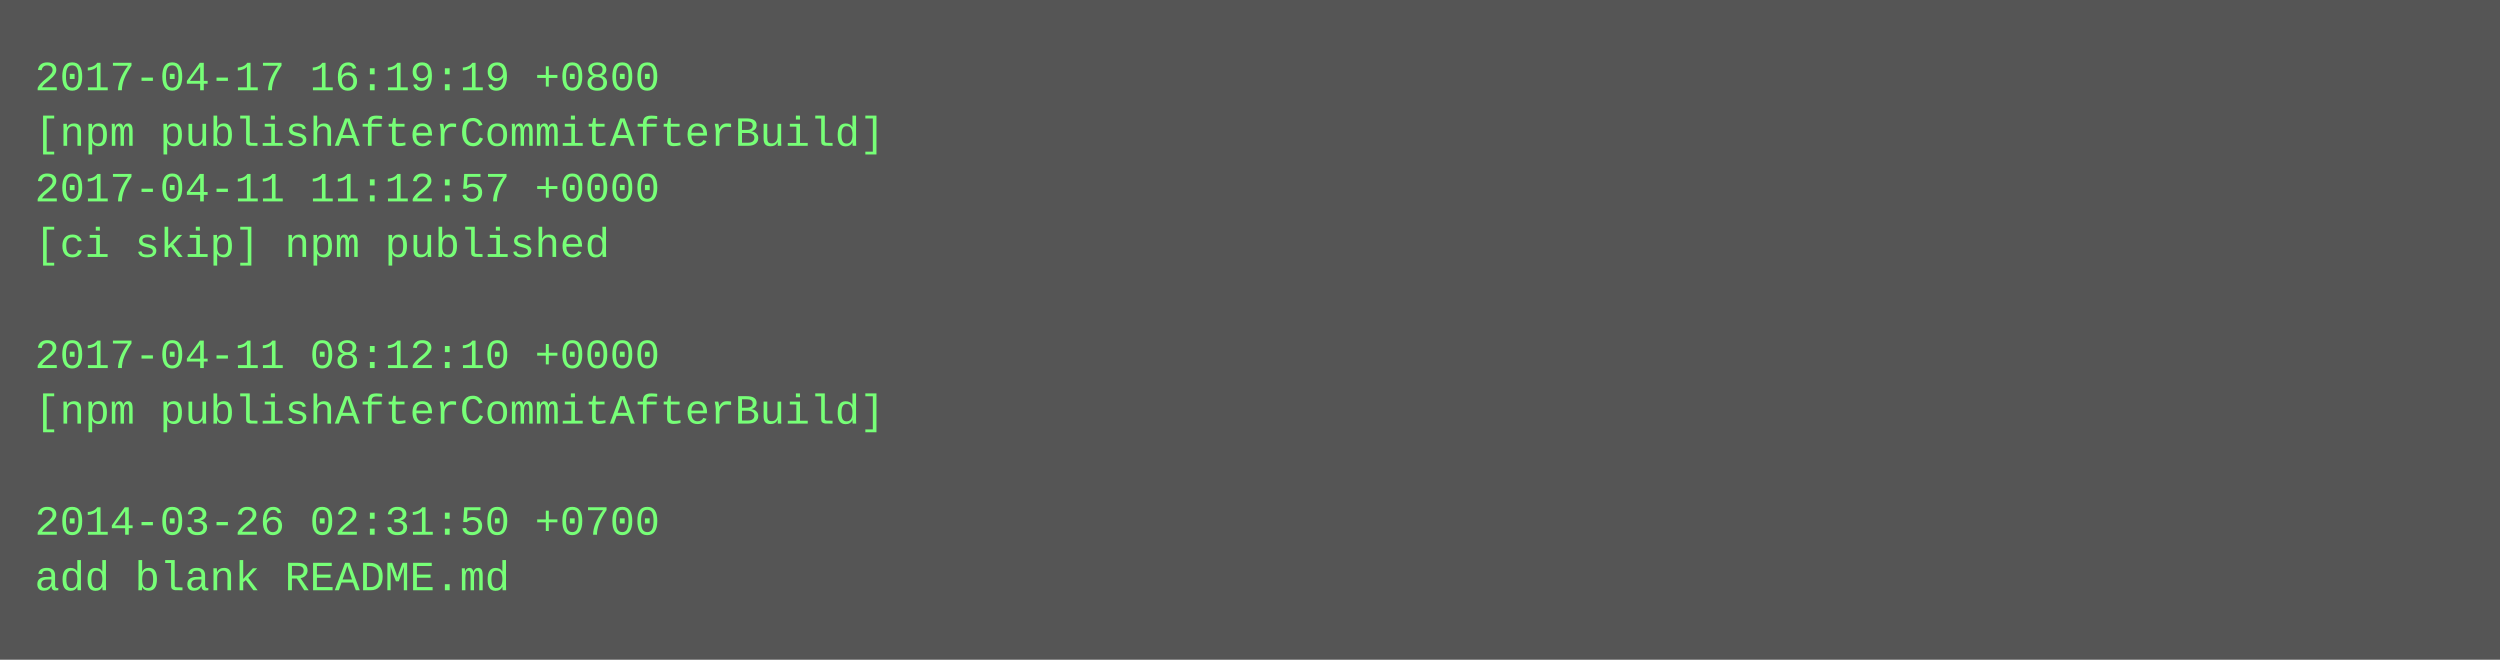
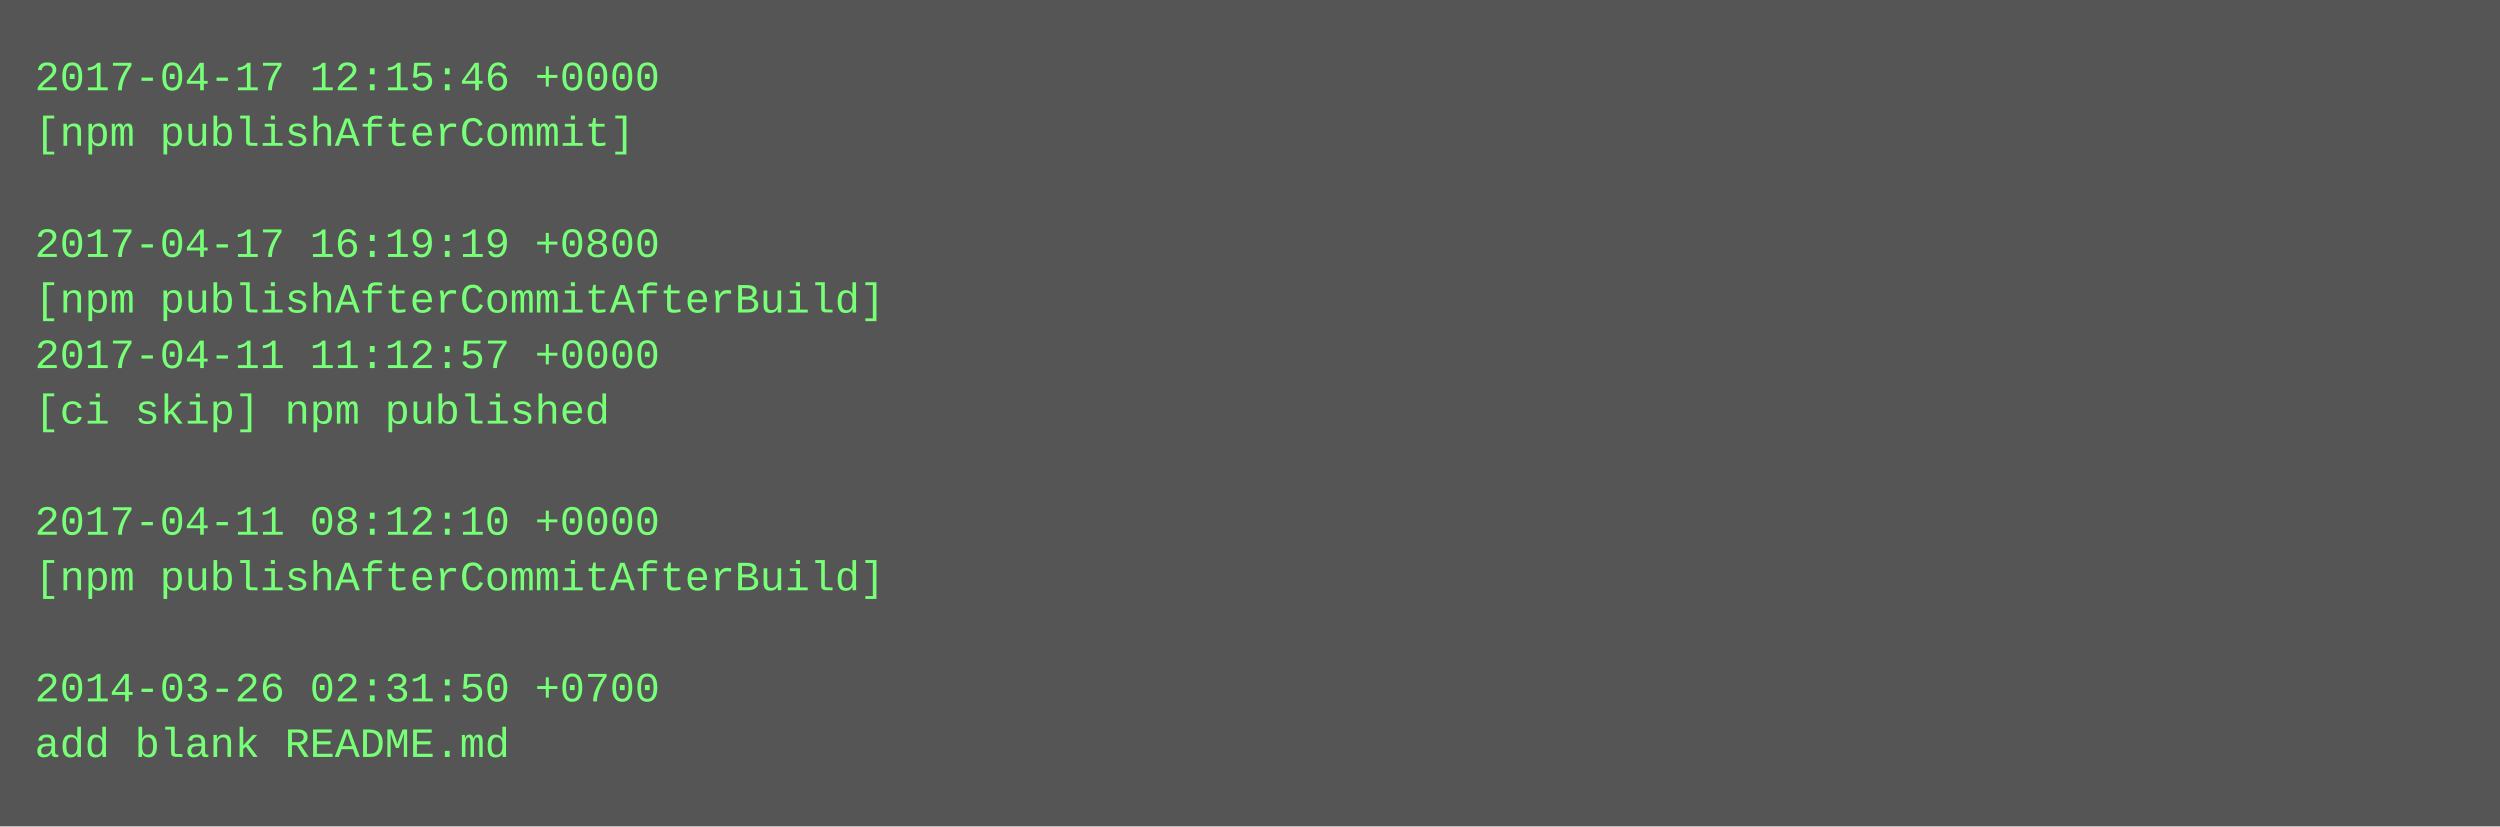
- <svg xmlns="http://www.w3.org/2000/svg" height="190" width="720">
-   <rect height="190" fill="#555" width="720" />
+ <svg xmlns="http://www.w3.org/2000/svg" height="238" width="720">
+   <rect height="238" fill="#555" width="720" />
  <text fill="#7f7" font-family="Courier New" font-size="12" xml:space="preserve">
-     <tspan x="10" y="26">2017-04-17 16:19:19 +0800</tspan>
-     <tspan x="10" y="42">[npm publishAfterCommitAfterBuild]</tspan>
-     <tspan x="10" y="58">2017-04-11 11:12:57 +0000</tspan>
-     <tspan x="10" y="74">[ci skip] npm published</tspan>
-     <tspan x="10" y="90" />
-     <tspan x="10" y="106">2017-04-11 08:12:10 +0000</tspan>
-     <tspan x="10" y="122">[npm publishAfterCommitAfterBuild]</tspan>
+     <tspan x="10" y="26">2017-04-17 12:15:46 +0000</tspan>
+     <tspan x="10" y="42">[npm publishAfterCommit]</tspan>
+     <tspan x="10" y="58" />
+     <tspan x="10" y="74">2017-04-17 16:19:19 +0800</tspan>
+     <tspan x="10" y="90">[npm publishAfterCommitAfterBuild]</tspan>
+     <tspan x="10" y="106">2017-04-11 11:12:57 +0000</tspan>
+     <tspan x="10" y="122">[ci skip] npm published</tspan>
    <tspan x="10" y="138" />
-     <tspan x="10" y="154">2014-03-26 02:31:50 +0700</tspan>
-     <tspan x="10" y="170">add blank README.md</tspan>
+     <tspan x="10" y="154">2017-04-11 08:12:10 +0000</tspan>
+     <tspan x="10" y="170">[npm publishAfterCommitAfterBuild]</tspan>
+     <tspan x="10" y="186" />
+     <tspan x="10" y="202">2014-03-26 02:31:50 +0700</tspan>
+     <tspan x="10" y="218">add blank README.md</tspan>
  </text>
</svg>
